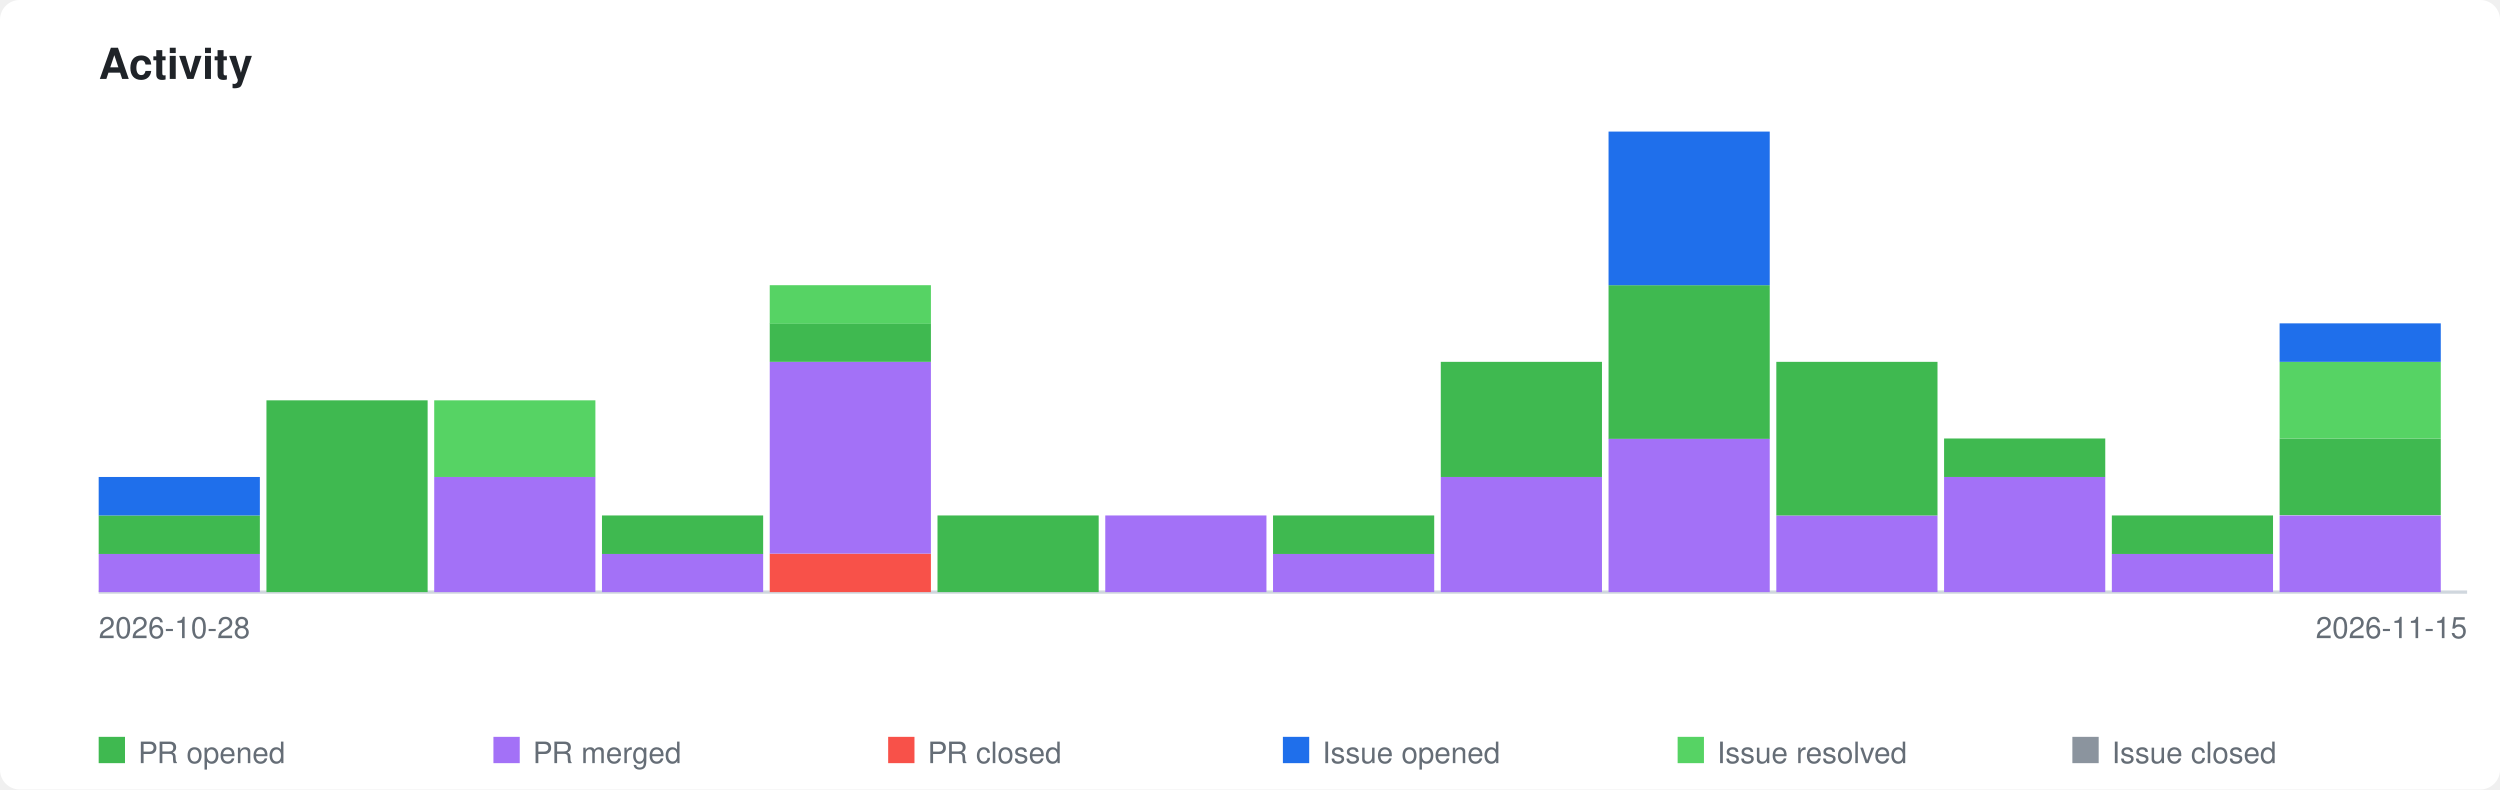
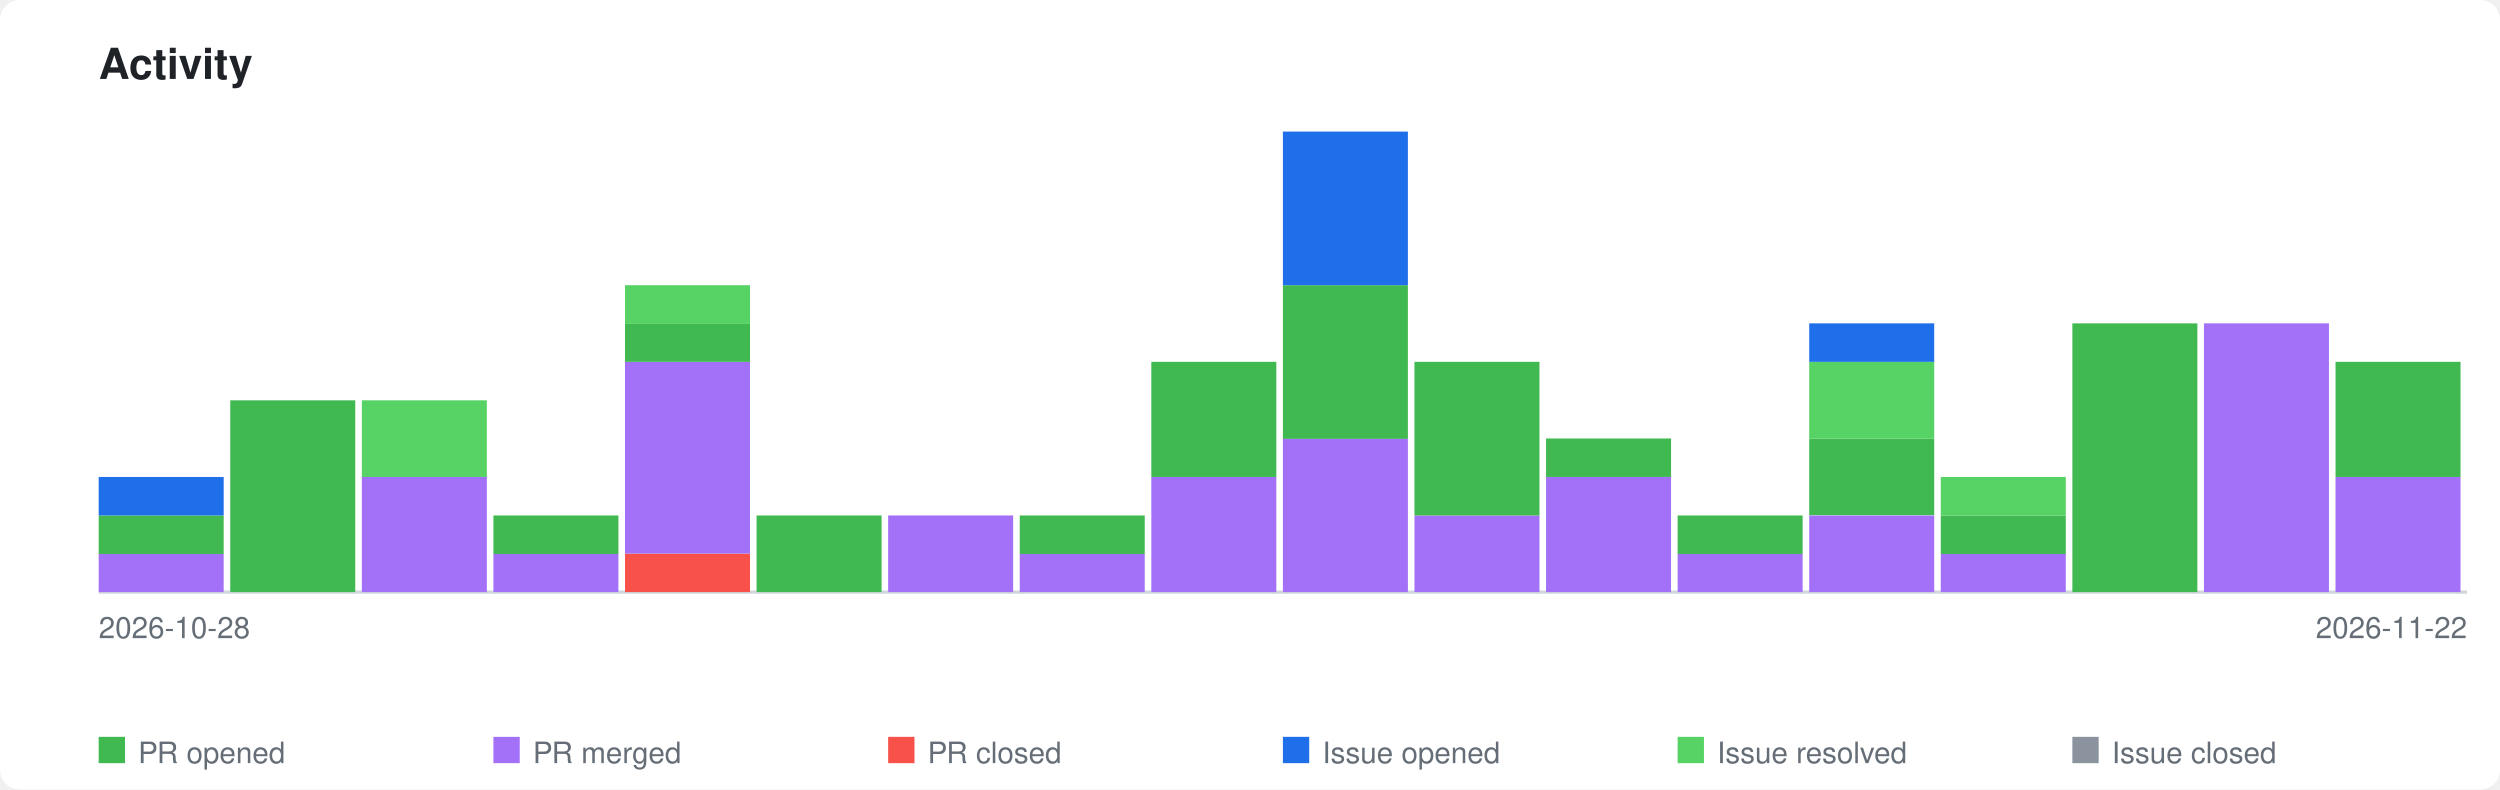
<svg xmlns="http://www.w3.org/2000/svg" xmlns:xlink="http://www.w3.org/1999/xlink" viewBox="0 0 760 240" width="760" height="240">
  <style>
    .page-bg { fill: #ffffff; }
    .title { font-family: -apple-system, BlinkMacSystemFont, 'Segoe UI', Helvetica, Arial, sans-serif; font-size: 13px; font-weight: 600; fill: #1f2328; }
    .axis-label { font-family: -apple-system, BlinkMacSystemFont, 'Segoe UI', Helvetica, Arial, sans-serif; font-size: 9px; fill: #656d76; }
    .legend-label { font-family: -apple-system, BlinkMacSystemFont, 'Segoe UI', Helvetica, Arial, sans-serif; font-size: 9px; fill: #656d76; }
    .axis { stroke: #d0d7de; stroke-width: 1; fill: none; }
    .bar-pr-opened { fill: #3fb950; }
    .bar-pr-merged { fill: #a371f7; }
    .bar-pr-closed { fill: #f85149; }
    .bar-issue-opened { fill: #1f6feb; }
    .bar-issue-resolved { fill: #56d364; }
    .bar-issue-closed { fill: #8b949e; }
    .bar-commit { fill: #d29922; }
    a:hover .day rect { opacity: 0.85; }
    @media (prefers-color-scheme: dark) {
      .page-bg { fill: #0d1117; }
      .title { fill: #e6edf3; }
      .axis-label { fill: #8b949e; }
      .legend-label { fill: #8b949e; }
      .axis { stroke: #30363d; }
    }
  </style>
  <rect class="page-bg" width="760" height="240" rx="6" />
  <text class="title" x="30" y="24">Activity</text>
  <a xlink:href="https://github.com/qte77/agentic-job-offer-to-application-kit">
    <line class="axis" x1="30" y1="180" x2="750" y2="180" />
    <g class="day" transform="translate(30,0)">
-       <rect class="bar-pr-merged" x="0" y="168.3" width="49" height="11.7" />
-       <rect class="bar-pr-opened" x="0" y="156.7" width="49" height="11.7" />
-       <rect class="bar-issue-opened" x="0" y="145.0" width="49" height="11.7" />
+       <rect class="bar-pr-merged" x="0" y="168.3" width="38" height="11.7" />
+       <rect class="bar-pr-opened" x="0" y="156.7" width="38" height="11.7" />
+       <rect class="bar-issue-opened" x="0" y="145.0" width="38" height="11.7" />
    </g>
-     <g class="day" transform="translate(81,0)">
-       <rect class="bar-pr-opened" x="0" y="121.7" width="49" height="58.3" />
+     <g class="day" transform="translate(70,0)">
+       <rect class="bar-pr-opened" x="0" y="121.7" width="38" height="58.3" />
    </g>
-     <g class="day" transform="translate(132,0)">
-       <rect class="bar-pr-merged" x="0" y="145.0" width="49" height="35.0" />
-       <rect class="bar-issue-resolved" x="0" y="121.7" width="49" height="23.3" />
+     <g class="day" transform="translate(110,0)">
+       <rect class="bar-pr-merged" x="0" y="145.0" width="38" height="35.0" />
+       <rect class="bar-issue-resolved" x="0" y="121.7" width="38" height="23.3" />
    </g>
-     <g class="day" transform="translate(183,0)">
-       <rect class="bar-pr-merged" x="0" y="168.3" width="49" height="11.7" />
-       <rect class="bar-pr-opened" x="0" y="156.7" width="49" height="11.7" />
+     <g class="day" transform="translate(150,0)">
+       <rect class="bar-pr-merged" x="0" y="168.3" width="38" height="11.7" />
+       <rect class="bar-pr-opened" x="0" y="156.7" width="38" height="11.7" />
    </g>
-     <g class="day" transform="translate(234,0)">
-       <rect class="bar-pr-closed" x="0" y="168.3" width="49" height="11.7" />
-       <rect class="bar-pr-merged" x="0" y="110.0" width="49" height="58.3" />
-       <rect class="bar-pr-opened" x="0" y="98.3" width="49" height="11.7" />
-       <rect class="bar-issue-resolved" x="0" y="86.7" width="49" height="11.7" />
+     <g class="day" transform="translate(190,0)">
+       <rect class="bar-pr-closed" x="0" y="168.3" width="38" height="11.7" />
+       <rect class="bar-pr-merged" x="0" y="110.0" width="38" height="58.3" />
+       <rect class="bar-pr-opened" x="0" y="98.3" width="38" height="11.7" />
+       <rect class="bar-issue-resolved" x="0" y="86.7" width="38" height="11.7" />
    </g>
-     <g class="day" transform="translate(285,0)">
-       <rect class="bar-pr-opened" x="0" y="156.7" width="49" height="23.3" />
+     <g class="day" transform="translate(230,0)">
+       <rect class="bar-pr-opened" x="0" y="156.7" width="38" height="23.3" />
    </g>
-     <g class="day" transform="translate(336,0)">
-       <rect class="bar-pr-merged" x="0" y="156.7" width="49" height="23.3" />
+     <g class="day" transform="translate(270,0)">
+       <rect class="bar-pr-merged" x="0" y="156.7" width="38" height="23.3" />
    </g>
-     <g class="day" transform="translate(387,0)">
-       <rect class="bar-pr-merged" x="0" y="168.3" width="49" height="11.7" />
-       <rect class="bar-pr-opened" x="0" y="156.7" width="49" height="11.7" />
+     <g class="day" transform="translate(310,0)">
+       <rect class="bar-pr-merged" x="0" y="168.3" width="38" height="11.7" />
+       <rect class="bar-pr-opened" x="0" y="156.7" width="38" height="11.7" />
    </g>
-     <g class="day" transform="translate(438,0)">
-       <rect class="bar-pr-merged" x="0" y="145.0" width="49" height="35.0" />
-       <rect class="bar-pr-opened" x="0" y="110.0" width="49" height="35.0" />
+     <g class="day" transform="translate(350,0)">
+       <rect class="bar-pr-merged" x="0" y="145.0" width="38" height="35.0" />
+       <rect class="bar-pr-opened" x="0" y="110.0" width="38" height="35.0" />
    </g>
-     <g class="day" transform="translate(489,0)">
-       <rect class="bar-pr-merged" x="0" y="133.3" width="49" height="46.7" />
-       <rect class="bar-pr-opened" x="0" y="86.7" width="49" height="46.7" />
-       <rect class="bar-issue-opened" x="0" y="40.0" width="49" height="46.7" />
+     <g class="day" transform="translate(390,0)">
+       <rect class="bar-pr-merged" x="0" y="133.3" width="38" height="46.7" />
+       <rect class="bar-pr-opened" x="0" y="86.7" width="38" height="46.7" />
+       <rect class="bar-issue-opened" x="0" y="40.0" width="38" height="46.7" />
    </g>
-     <g class="day" transform="translate(540,0)">
-       <rect class="bar-pr-merged" x="0" y="156.7" width="49" height="23.3" />
-       <rect class="bar-pr-opened" x="0" y="110.0" width="49" height="46.7" />
+     <g class="day" transform="translate(430,0)">
+       <rect class="bar-pr-merged" x="0" y="156.7" width="38" height="23.3" />
+       <rect class="bar-pr-opened" x="0" y="110.0" width="38" height="46.7" />
    </g>
-     <g class="day" transform="translate(591,0)">
-       <rect class="bar-pr-merged" x="0" y="145.0" width="49" height="35.0" />
-       <rect class="bar-pr-opened" x="0" y="133.3" width="49" height="11.7" />
+     <g class="day" transform="translate(470,0)">
+       <rect class="bar-pr-merged" x="0" y="145.0" width="38" height="35.0" />
+       <rect class="bar-pr-opened" x="0" y="133.3" width="38" height="11.7" />
    </g>
-     <g class="day" transform="translate(642,0)">
-       <rect class="bar-pr-merged" x="0" y="168.3" width="49" height="11.7" />
-       <rect class="bar-pr-opened" x="0" y="156.7" width="49" height="11.7" />
+     <g class="day" transform="translate(510,0)">
+       <rect class="bar-pr-merged" x="0" y="168.3" width="38" height="11.7" />
+       <rect class="bar-pr-opened" x="0" y="156.7" width="38" height="11.7" />
    </g>
-     <g class="day" transform="translate(693,0)">
-       <rect class="bar-pr-merged" x="0" y="156.7" width="49" height="23.3" />
-       <rect class="bar-pr-opened" x="0" y="133.3" width="49" height="23.3" />
-       <rect class="bar-issue-resolved" x="0" y="110.0" width="49" height="23.3" />
-       <rect class="bar-issue-opened" x="0" y="98.3" width="49" height="11.7" />
+     <g class="day" transform="translate(550,0)">
+       <rect class="bar-pr-merged" x="0" y="156.7" width="38" height="23.3" />
+       <rect class="bar-pr-opened" x="0" y="133.3" width="38" height="23.3" />
+       <rect class="bar-issue-resolved" x="0" y="110.0" width="38" height="23.3" />
+       <rect class="bar-issue-opened" x="0" y="98.3" width="38" height="11.7" />
+     </g>
+     <g class="day" transform="translate(590,0)">
+       <rect class="bar-pr-merged" x="0" y="168.3" width="38" height="11.7" />
+       <rect class="bar-pr-opened" x="0" y="156.7" width="38" height="11.7" />
+       <rect class="bar-issue-resolved" x="0" y="145.0" width="38" height="11.7" />
+     </g>
+     <g class="day" transform="translate(630,0)">
+       <rect class="bar-pr-opened" x="0" y="98.3" width="38" height="81.7" />
+     </g>
+     <g class="day" transform="translate(670,0)">
+       <rect class="bar-pr-merged" x="0" y="98.3" width="38" height="81.7" />
+     </g>
+     <g class="day" transform="translate(710,0)">
+       <rect class="bar-pr-merged" x="0" y="145.0" width="38" height="35.0" />
+       <rect class="bar-pr-opened" x="0" y="110.0" width="38" height="35.0" />
    </g>
  </a>
  <text class="axis-label" x="30" y="194">2026-10-28</text>
-   <text class="axis-label" x="750" y="194" text-anchor="end">2026-11-15</text>
+   <text class="axis-label" x="750" y="194" text-anchor="end">2026-11-22</text>
  <rect class="bar-pr-opened" x="30" y="224" width="8" height="8" />
  <text class="legend-label" x="42" y="232">PR opened</text>
  <rect class="bar-pr-merged" x="150" y="224" width="8" height="8" />
  <text class="legend-label" x="162" y="232">PR merged</text>
  <rect class="bar-pr-closed" x="270" y="224" width="8" height="8" />
  <text class="legend-label" x="282" y="232">PR closed</text>
  <rect class="bar-issue-opened" x="390" y="224" width="8" height="8" />
  <text class="legend-label" x="402" y="232">Issue opened</text>
  <rect class="bar-issue-resolved" x="510" y="224" width="8" height="8" />
  <text class="legend-label" x="522" y="232">Issue resolved</text>
  <rect class="bar-issue-closed" x="630" y="224" width="8" height="8" />
  <text class="legend-label" x="642" y="232">Issue closed</text>
</svg>
